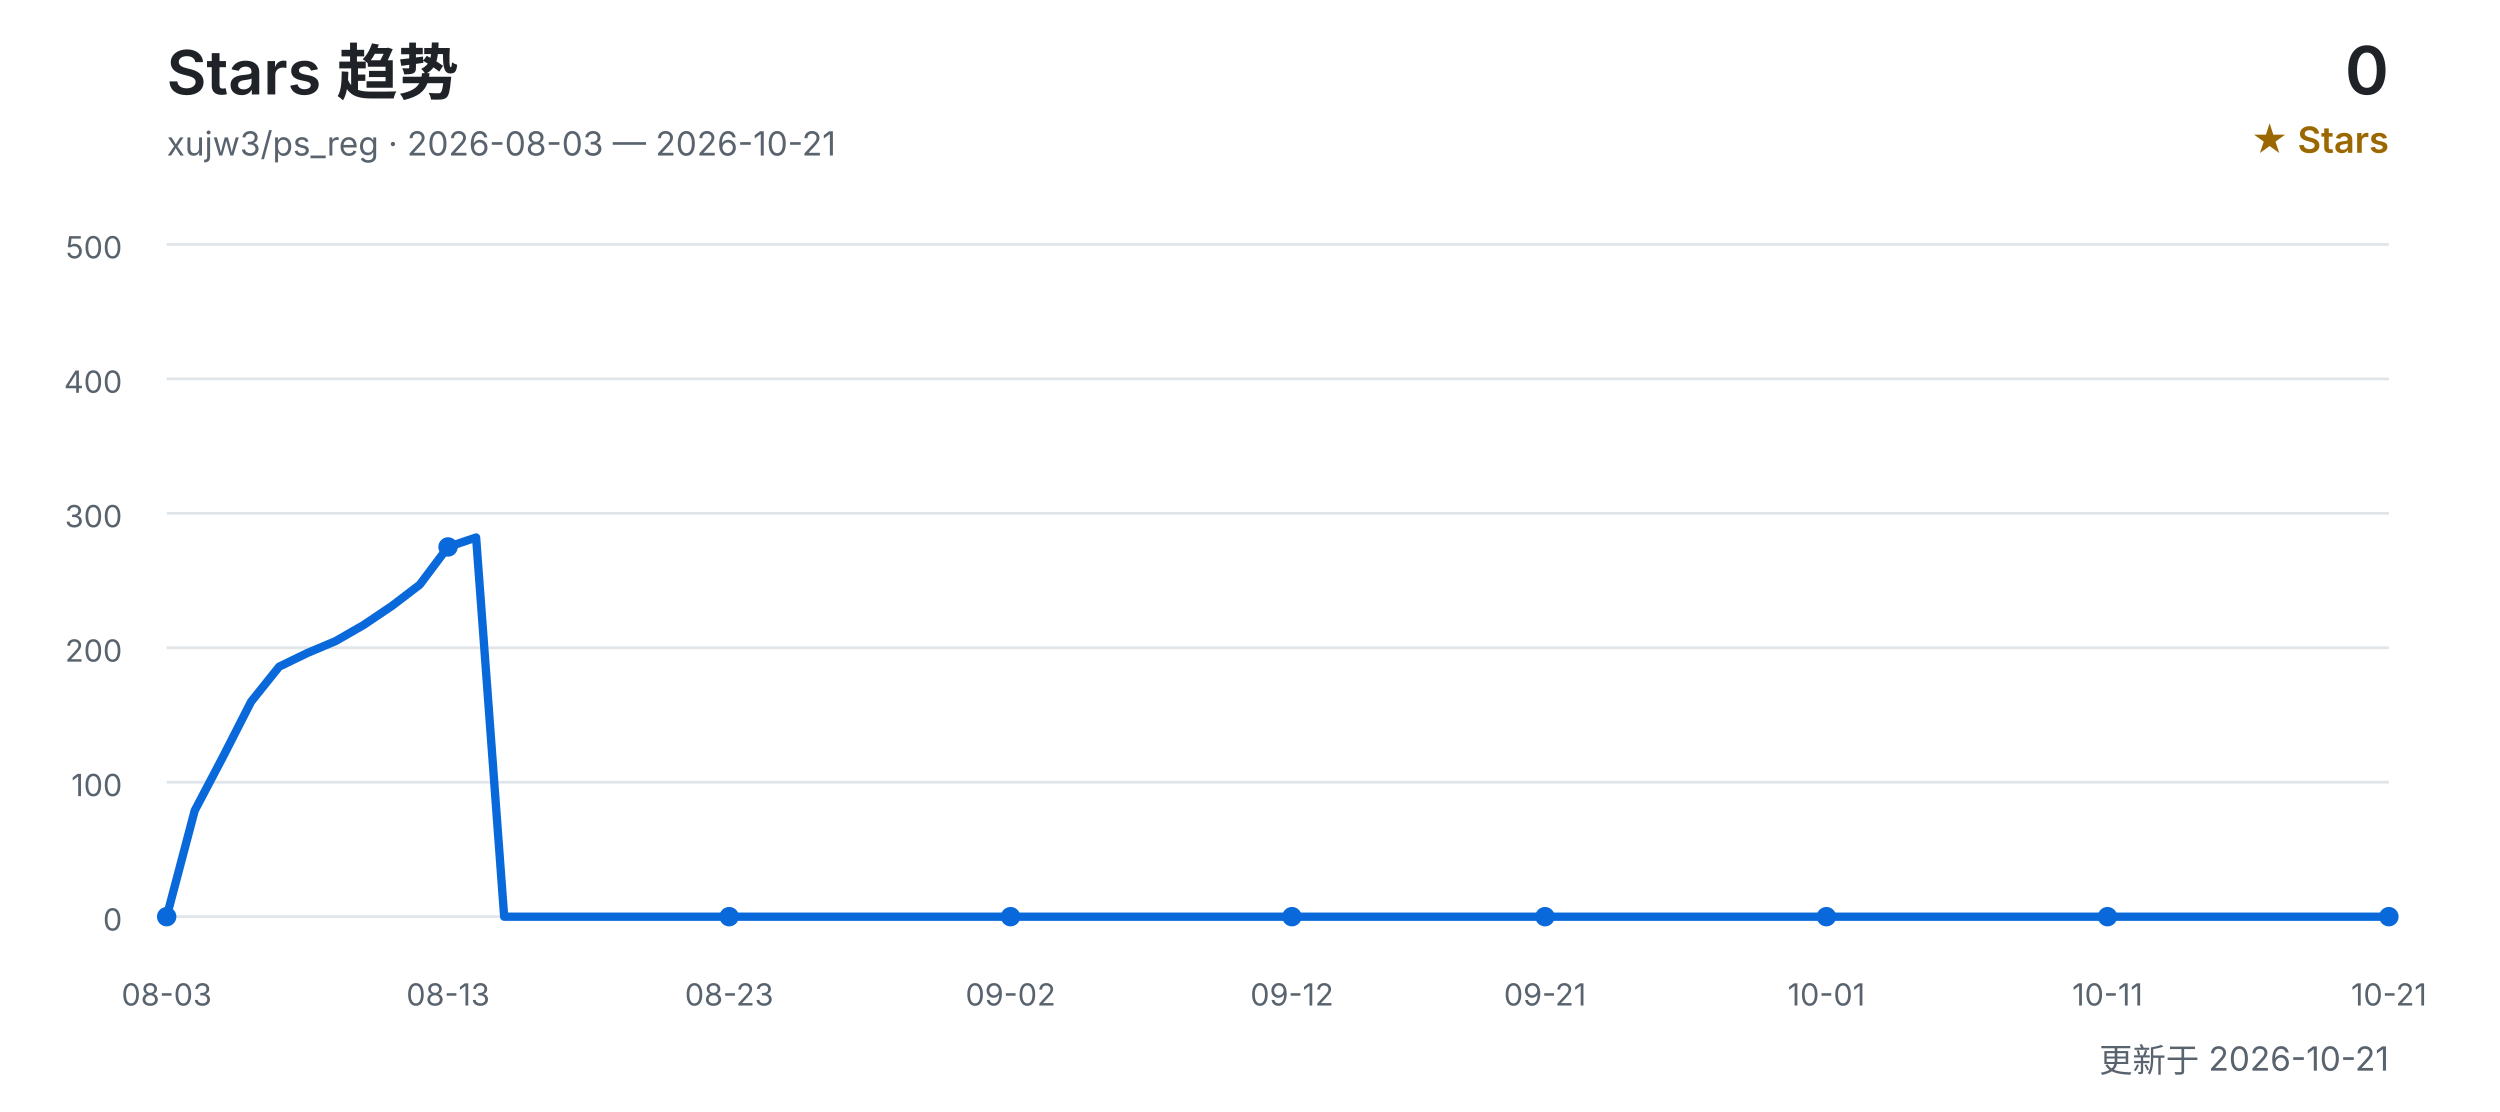
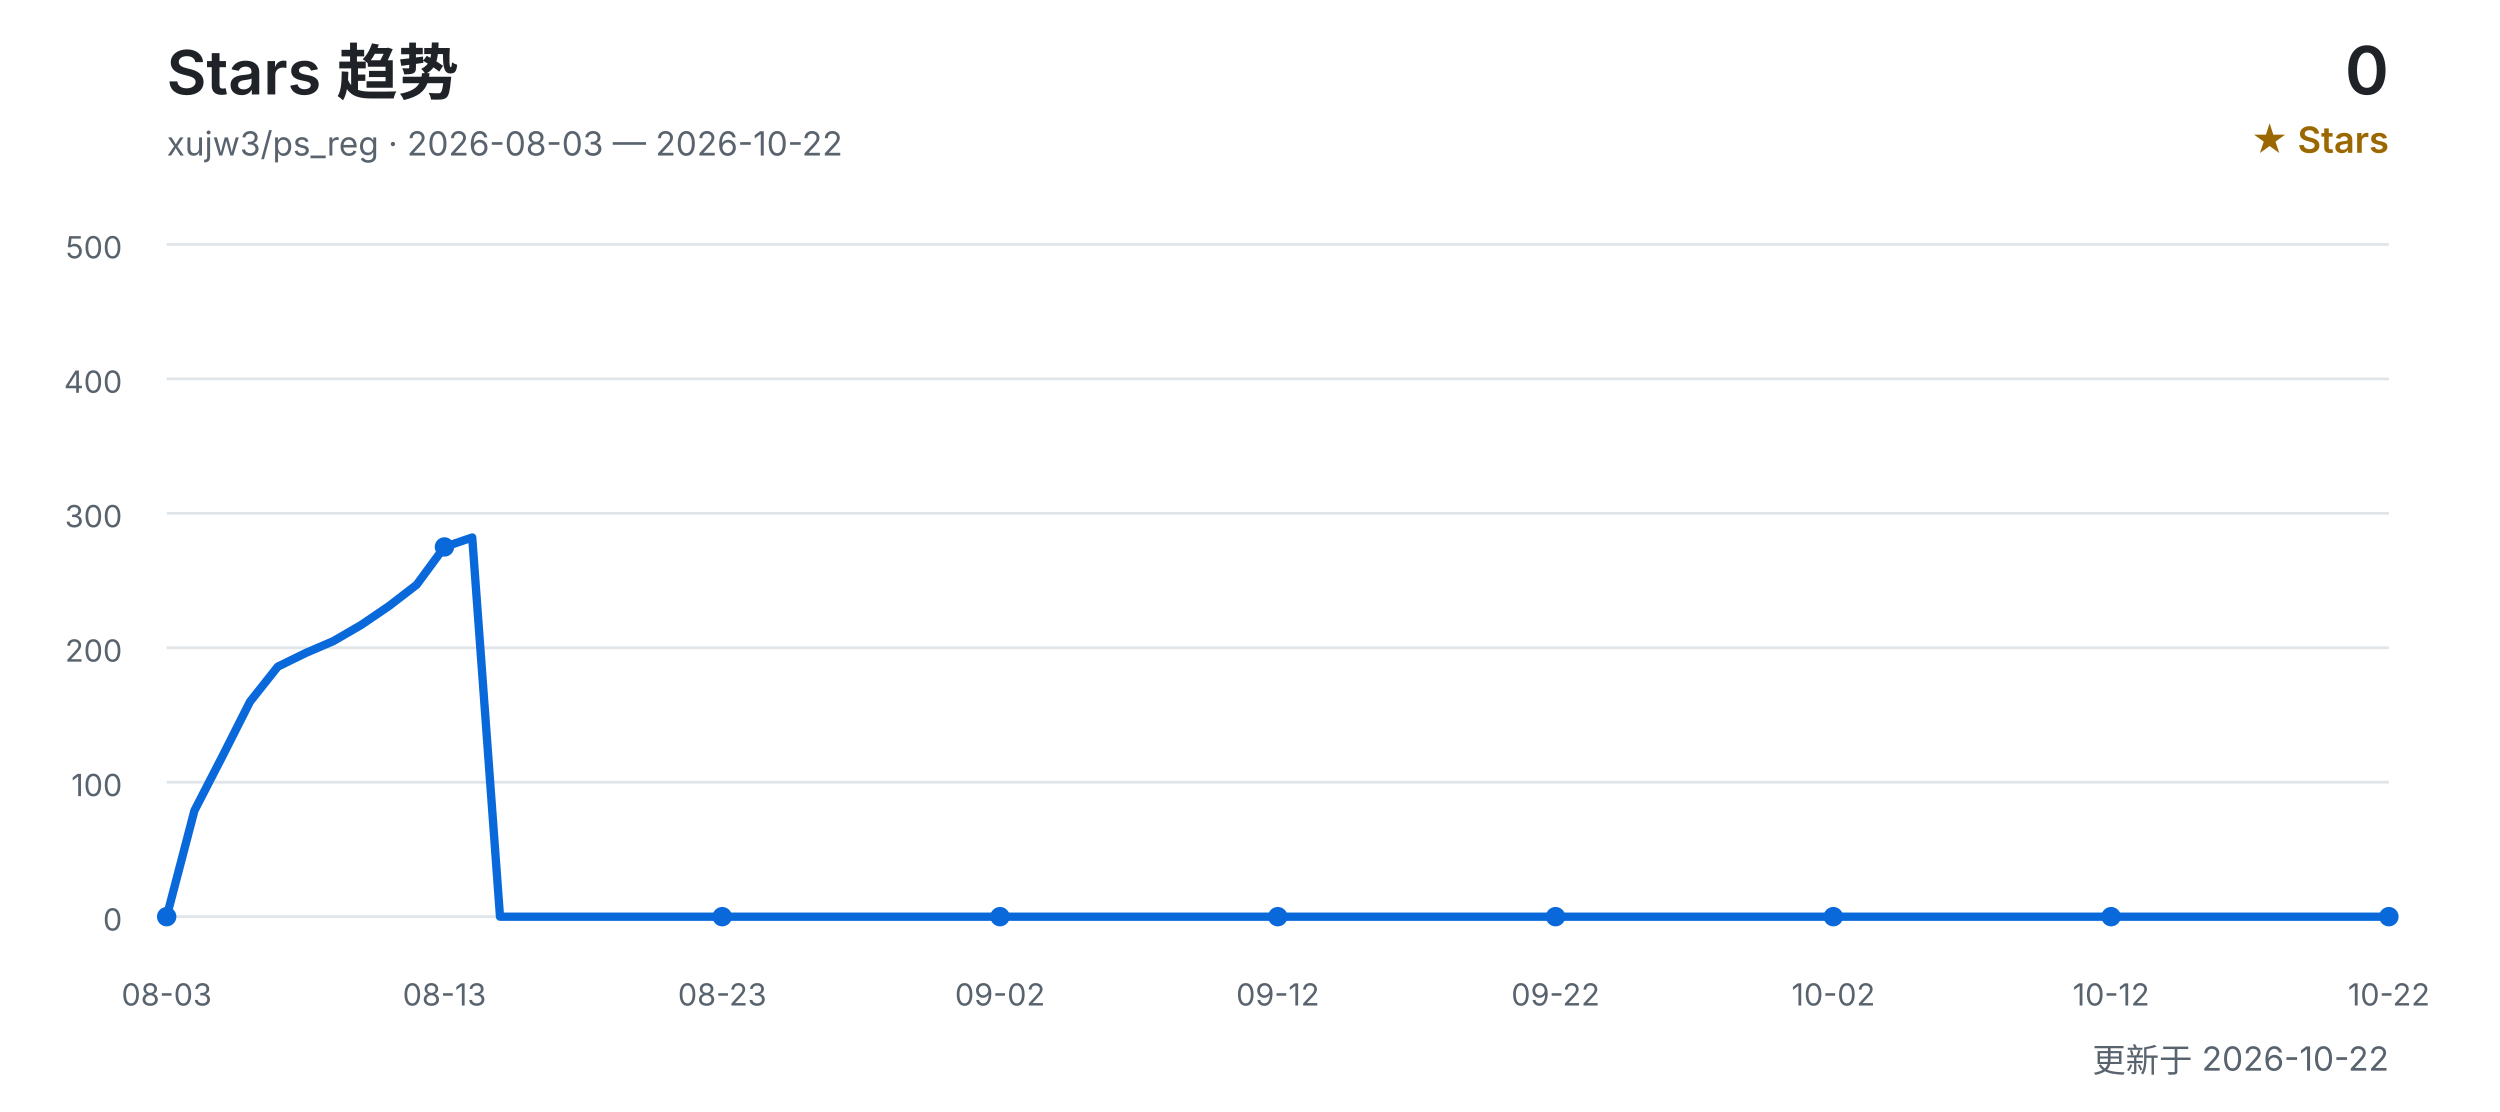
<svg xmlns="http://www.w3.org/2000/svg" width="900" height="400" viewBox="0 0 900 400" role="img" aria-labelledby="title desc">
  <defs>
    <style>
      text { font-family: Inter, "Segoe UI", Arial, "Noto Sans CJK SC", sans-serif; }
      .title { fill: #1f2328; font-size: 22px; font-weight: 600; }
      .subtitle { fill: #59636e; font-size: 12px; }
      .count { fill: #1f2328; font-size: 24px; font-weight: 600; }
      .count-label { fill: #9a6700; font-size: 13px; font-weight: 600; }
      .grid { stroke: #d0d7de; stroke-width: 1; opacity: 0.65; }
      .axis { fill: #59636e; font-size: 11px; }
      .line { fill: none; stroke: #0969da; stroke-width: 3; stroke-linecap: round; stroke-linejoin: round; }
      .point { fill: #0969da; }
    </style>
  </defs>
  <text x="60" y="34" class="title">Stars 趋势</text>
-   <text x="60" y="56" class="subtitle">xujw3/ps_reg · 2026-08-03 — 2026-10-21</text>
+   <text x="60" y="56" class="subtitle">xujw3/ps_reg · 2026-08-03 — 2026-10-22</text>
  <text x="860" y="34" class="count" text-anchor="end">0</text>
  <text x="860" y="55" class="count-label" text-anchor="end">★ Stars</text>
  <line x1="60" y1="330.0" x2="860" y2="330.0" class="grid" />
  <text x="44" y="335.0" class="axis" text-anchor="end">0</text>
  <line x1="60" y1="281.6" x2="860" y2="281.6" class="grid" />
  <text x="44" y="286.6" class="axis" text-anchor="end">100</text>
  <line x1="60" y1="233.2" x2="860" y2="233.2" class="grid" />
  <text x="44" y="238.2" class="axis" text-anchor="end">200</text>
  <line x1="60" y1="184.8" x2="860" y2="184.8" class="grid" />
  <text x="44" y="189.8" class="axis" text-anchor="end">300</text>
  <line x1="60" y1="136.4" x2="860" y2="136.4" class="grid" />
  <text x="44" y="141.4" class="axis" text-anchor="end">400</text>
  <line x1="60" y1="88.0" x2="860" y2="88.0" class="grid" />
  <text x="44" y="93.0" class="axis" text-anchor="end">500</text>
-   <polyline points="60.0,330.0 70.1,291.8 80.3,272.4 90.4,252.6 100.5,240.0 110.6,235.1 120.8,230.8 130.9,225.0 141.0,218.2 151.1,210.5 161.3,196.9 171.4,193.5 181.5,330.0 191.6,330.0 201.8,330.0 211.9,330.0 222.0,330.0 232.2,330.0 242.3,330.0 252.4,330.0 262.5,330.0 272.7,330.0 282.8,330.0 292.9,330.0 303.0,330.0 313.2,330.0 323.3,330.0 333.4,330.0 343.5,330.0 353.7,330.0 363.8,330.0 373.9,330.0 384.1,330.0 394.2,330.0 404.3,330.0 414.4,330.0 424.6,330.0 434.7,330.0 444.8,330.0 454.9,330.0 465.1,330.0 475.2,330.0 485.3,330.0 495.4,330.0 505.6,330.0 515.7,330.0 525.8,330.0 535.9,330.0 546.1,330.0 556.2,330.0 566.3,330.0 576.5,330.0 586.6,330.0 596.7,330.0 606.8,330.0 617.0,330.0 627.1,330.0 637.2,330.0 647.3,330.0 657.5,330.0 667.6,330.0 677.7,330.0 687.8,330.0 698.0,330.0 708.1,330.0 718.2,330.0 728.4,330.0 738.5,330.0 748.6,330.0 758.7,330.0 768.9,330.0 779.0,330.0 789.1,330.0 799.2,330.0 809.4,330.0 819.5,330.0 829.6,330.0 839.7,330.0 849.9,330.0 860.0,330.0" class="line" />
+   <polyline points="60.0,330.0 70.0,291.8 80.0,272.4 90.0,252.6 100.0,240.0 110.0,235.1 120.0,230.8 130.0,225.0 140.0,218.2 150.0,210.5 160.0,196.9 170.0,193.5 180.0,330.0 190.0,330.0 200.0,330.0 210.0,330.0 220.0,330.0 230.0,330.0 240.0,330.0 250.0,330.0 260.0,330.0 270.0,330.0 280.0,330.0 290.0,330.0 300.0,330.0 310.0,330.0 320.0,330.0 330.0,330.0 340.0,330.0 350.0,330.0 360.0,330.0 370.0,330.0 380.0,330.0 390.0,330.0 400.0,330.0 410.0,330.0 420.0,330.0 430.0,330.0 440.0,330.0 450.0,330.0 460.0,330.0 470.0,330.0 480.0,330.0 490.0,330.0 500.0,330.0 510.0,330.0 520.0,330.0 530.0,330.0 540.0,330.0 550.0,330.0 560.0,330.0 570.0,330.0 580.0,330.0 590.0,330.0 600.0,330.0 610.0,330.0 620.0,330.0 630.0,330.0 640.0,330.0 650.0,330.0 660.0,330.0 670.0,330.0 680.0,330.0 690.0,330.0 700.0,330.0 710.0,330.0 720.0,330.0 730.0,330.0 740.0,330.0 750.0,330.0 760.0,330.0 770.0,330.0 780.0,330.0 790.0,330.0 800.0,330.0 810.0,330.0 820.0,330.0 830.0,330.0 840.0,330.0 850.0,330.0 860.0,330.0" class="line" />
  <text x="60.0" y="362" class="axis" text-anchor="middle">08-03</text>
  <circle cx="60.0" cy="330.0" r="3.5" class="point" />
-   <text x="161.3" y="362" class="axis" text-anchor="middle">08-13</text>
-   <circle cx="161.3" cy="196.9" r="3.5" class="point" />
-   <text x="262.5" y="362" class="axis" text-anchor="middle">08-23</text>
-   <circle cx="262.5" cy="330.0" r="3.5" class="point" />
-   <text x="363.8" y="362" class="axis" text-anchor="middle">09-02</text>
-   <circle cx="363.8" cy="330.0" r="3.5" class="point" />
-   <text x="465.1" y="362" class="axis" text-anchor="middle">09-12</text>
-   <circle cx="465.1" cy="330.0" r="3.5" class="point" />
-   <text x="556.2" y="362" class="axis" text-anchor="middle">09-21</text>
-   <circle cx="556.2" cy="330.0" r="3.5" class="point" />
-   <text x="657.5" y="362" class="axis" text-anchor="middle">10-01</text>
-   <circle cx="657.5" cy="330.0" r="3.5" class="point" />
-   <text x="758.7" y="362" class="axis" text-anchor="middle">10-11</text>
-   <circle cx="758.7" cy="330.0" r="3.5" class="point" />
-   <text x="860.0" y="362" class="axis" text-anchor="middle">10-21</text>
+   <text x="160.0" y="362" class="axis" text-anchor="middle">08-13</text>
+   <circle cx="160.0" cy="196.9" r="3.5" class="point" />
+   <text x="260.0" y="362" class="axis" text-anchor="middle">08-23</text>
+   <circle cx="260.0" cy="330.0" r="3.5" class="point" />
+   <text x="360.0" y="362" class="axis" text-anchor="middle">09-02</text>
+   <circle cx="360.0" cy="330.0" r="3.5" class="point" />
+   <text x="460.0" y="362" class="axis" text-anchor="middle">09-12</text>
+   <circle cx="460.0" cy="330.0" r="3.5" class="point" />
+   <text x="560.0" y="362" class="axis" text-anchor="middle">09-22</text>
+   <circle cx="560.0" cy="330.0" r="3.5" class="point" />
+   <text x="660.0" y="362" class="axis" text-anchor="middle">10-02</text>
+   <circle cx="660.0" cy="330.0" r="3.5" class="point" />
+   <text x="760.0" y="362" class="axis" text-anchor="middle">10-12</text>
+   <circle cx="760.0" cy="330.0" r="3.5" class="point" />
+   <text x="860.0" y="362" class="axis" text-anchor="middle">10-22</text>
  <circle cx="860.0" cy="330.0" r="3.5" class="point" />
-   <text x="860" y="386" class="subtitle" text-anchor="end">更新于 2026-10-21</text>
+   <text x="860" y="386" class="subtitle" text-anchor="end">更新于 2026-10-22</text>
</svg>
